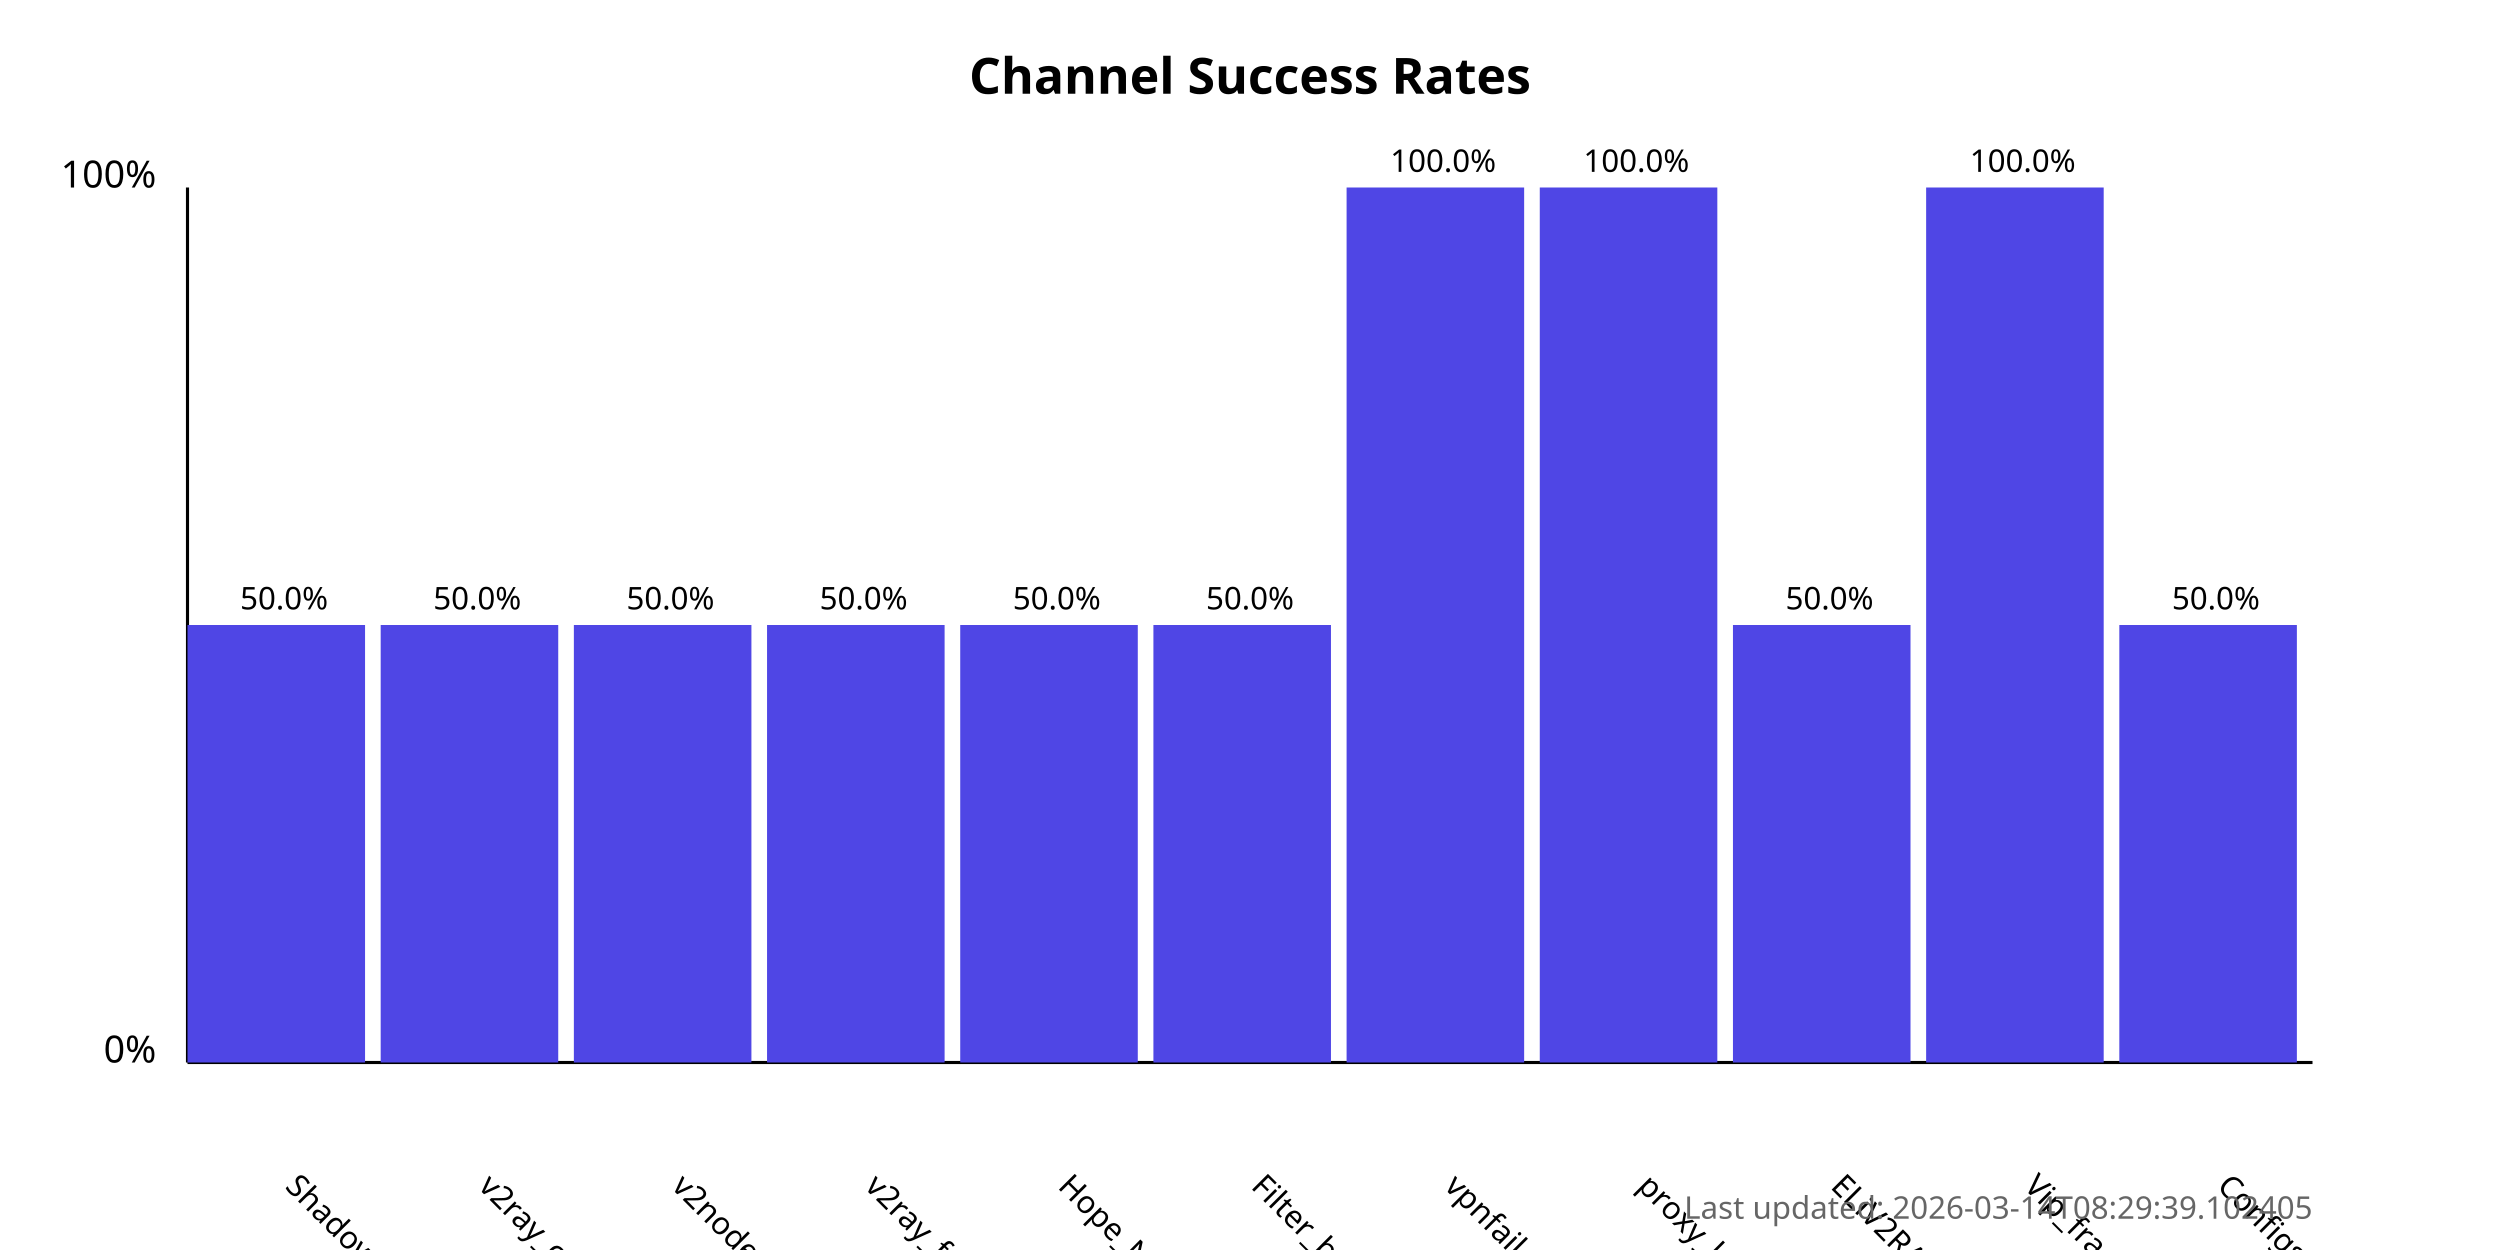
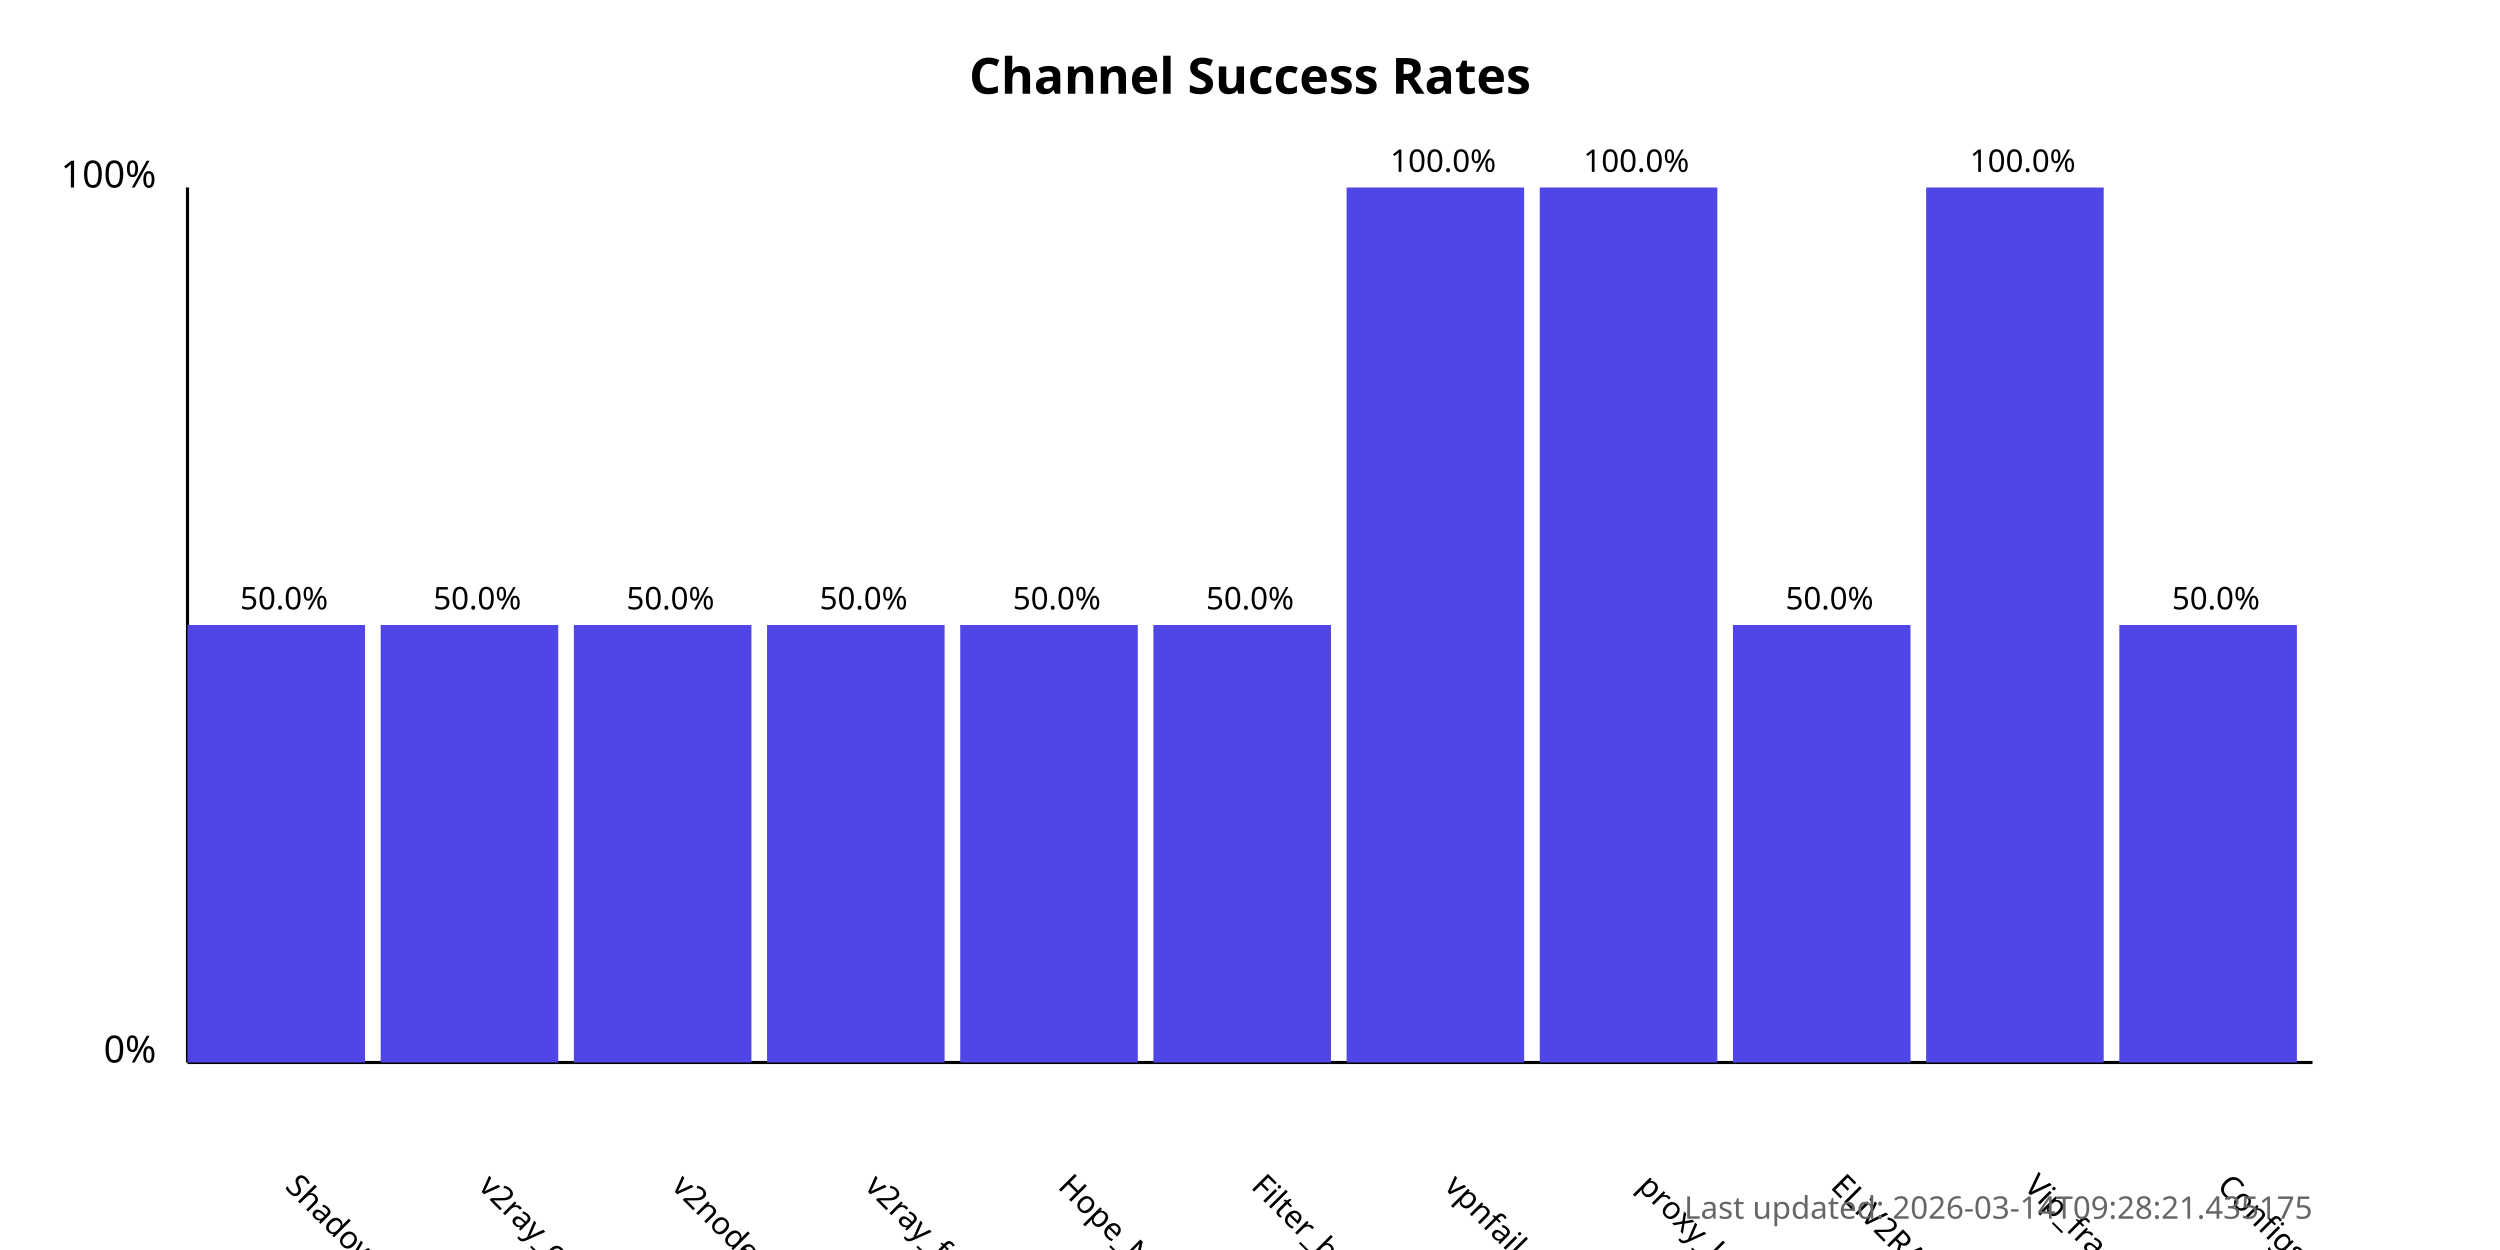
<svg xmlns="http://www.w3.org/2000/svg" width="800" height="400">
  <style>
            .chart-title { font: bold 16px sans-serif; }
            .axis-label { font: 12px sans-serif; }
            .tick-label { font: 10px sans-serif; }
            .bar { fill: #4f46e5; }
            .bar:hover { fill: #6366f1; }
            .timestamp { font: 10px sans-serif; fill: #666; }
        </style>
  <text x="400.0" y="30" text-anchor="middle" class="chart-title">
            Channel Success Rates
        </text>
  <line x1="60" y1="340" x2="60" y2="60" stroke="black" stroke-width="1" />
  <line x1="60" y1="340" x2="740" y2="340" stroke="black" stroke-width="1" />
  <text x="50" y="340" text-anchor="end" class="axis-label">0%</text>
  <text x="50" y="60" text-anchor="end" class="axis-label">100%</text>
  <g>
    <rect x="60" y="200.0" width="56.818" height="140.0" class="bar" />
    <text x="90.909" y="380" transform="rotate(45, 90.90909, 380)" text-anchor="start" class="tick-label">
                ShadowProxy66
            </text>
    <text x="90.909" y="195.0" text-anchor="middle" class="tick-label">
                50.0%
            </text>
  </g>
  <g>
    <rect x="121.818" y="200.0" width="56.818" height="140.0" class="bar" />
    <text x="152.727" y="380" transform="rotate(45, 152.7273, 380)" text-anchor="start" class="tick-label">
                v2ray_configs_pool
            </text>
    <text x="152.727" y="195.0" text-anchor="middle" class="tick-label">
                50.0%
            </text>
  </g>
  <g>
    <rect x="183.636" y="200.0" width="56.818" height="140.0" class="bar" />
    <text x="214.545" y="380" transform="rotate(45, 214.5455, 380)" text-anchor="start" class="tick-label">
                v2nodes
            </text>
    <text x="214.545" y="195.0" text-anchor="middle" class="tick-label">
                50.0%
            </text>
  </g>
  <g>
    <rect x="245.455" y="200.0" width="56.818" height="140.0" class="bar" />
    <text x="276.364" y="380" transform="rotate(45, 276.3636, 380)" text-anchor="start" class="tick-label">
                v2ray_free_conf
            </text>
    <text x="276.364" y="195.0" text-anchor="middle" class="tick-label">
                50.0%
            </text>
  </g>
  <g>
    <rect x="307.273" y="200.0" width="56.818" height="140.0" class="bar" />
    <text x="338.182" y="380" transform="rotate(45, 338.1818, 380)" text-anchor="start" class="tick-label">
                Hope_Net
            </text>
    <text x="338.182" y="195.0" text-anchor="middle" class="tick-label">
                50.0%
            </text>
  </g>
  <g>
    <rect x="369.091" y="200.0" width="56.818" height="140.0" class="bar" />
    <text x="400.0" y="380" transform="rotate(45, 400.0, 380)" text-anchor="start" class="tick-label">
                Filter_breaker
            </text>
    <text x="400.0" y="195.0" text-anchor="middle" class="tick-label">
                50.0%
            </text>
  </g>
  <g>
    <rect x="430.909" y="60.0" width="56.818" height="280.0" class="bar" />
    <text x="461.818" y="380" transform="rotate(45, 461.8182, 380)" text-anchor="start" class="tick-label">
                vpnfail_vless
            </text>
    <text x="461.818" y="55.0" text-anchor="middle" class="tick-label">
                100.0%
            </text>
  </g>
  <g>
    <rect x="492.727" y="60.0" width="56.818" height="280.0" class="bar" />
    <text x="523.636" y="380" transform="rotate(45, 523.6364, 380)" text-anchor="start" class="tick-label">
                proxy_kafee
            </text>
    <text x="523.636" y="55.0" text-anchor="middle" class="tick-label">
                100.0%
            </text>
  </g>
  <g>
    <rect x="554.545" y="200.0" width="56.818" height="140.0" class="bar" />
    <text x="585.455" y="380" transform="rotate(45, 585.4545, 380)" text-anchor="start" class="tick-label">
                ELiV2RAY
            </text>
    <text x="585.455" y="195.0" text-anchor="middle" class="tick-label">
                50.0%
            </text>
  </g>
  <g>
    <rect x="616.364" y="60.0" width="56.818" height="280.0" class="bar" />
    <text x="647.273" y="380" transform="rotate(45, 647.2727, 380)" text-anchor="start" class="tick-label">
                Vip_fragment_v2ray
            </text>
    <text x="647.273" y="55.0" text-anchor="middle" class="tick-label">
                100.0%
            </text>
  </g>
  <g>
    <rect x="678.182" y="200.0" width="56.818" height="140.0" class="bar" />
    <text x="709.091" y="380" transform="rotate(45, 709.0909, 380)" text-anchor="start" class="tick-label">
                ConfigsHubPlus
            </text>
    <text x="709.091" y="195.0" text-anchor="middle" class="tick-label">
                50.0%
            </text>
  </g>
  <text x="740" y="390" text-anchor="end" class="timestamp">
-             Last updated: 2026-03-14T08:29:39.102405
+             Last updated: 2026-03-14T09:28:21.435175
        </text>
</svg>
